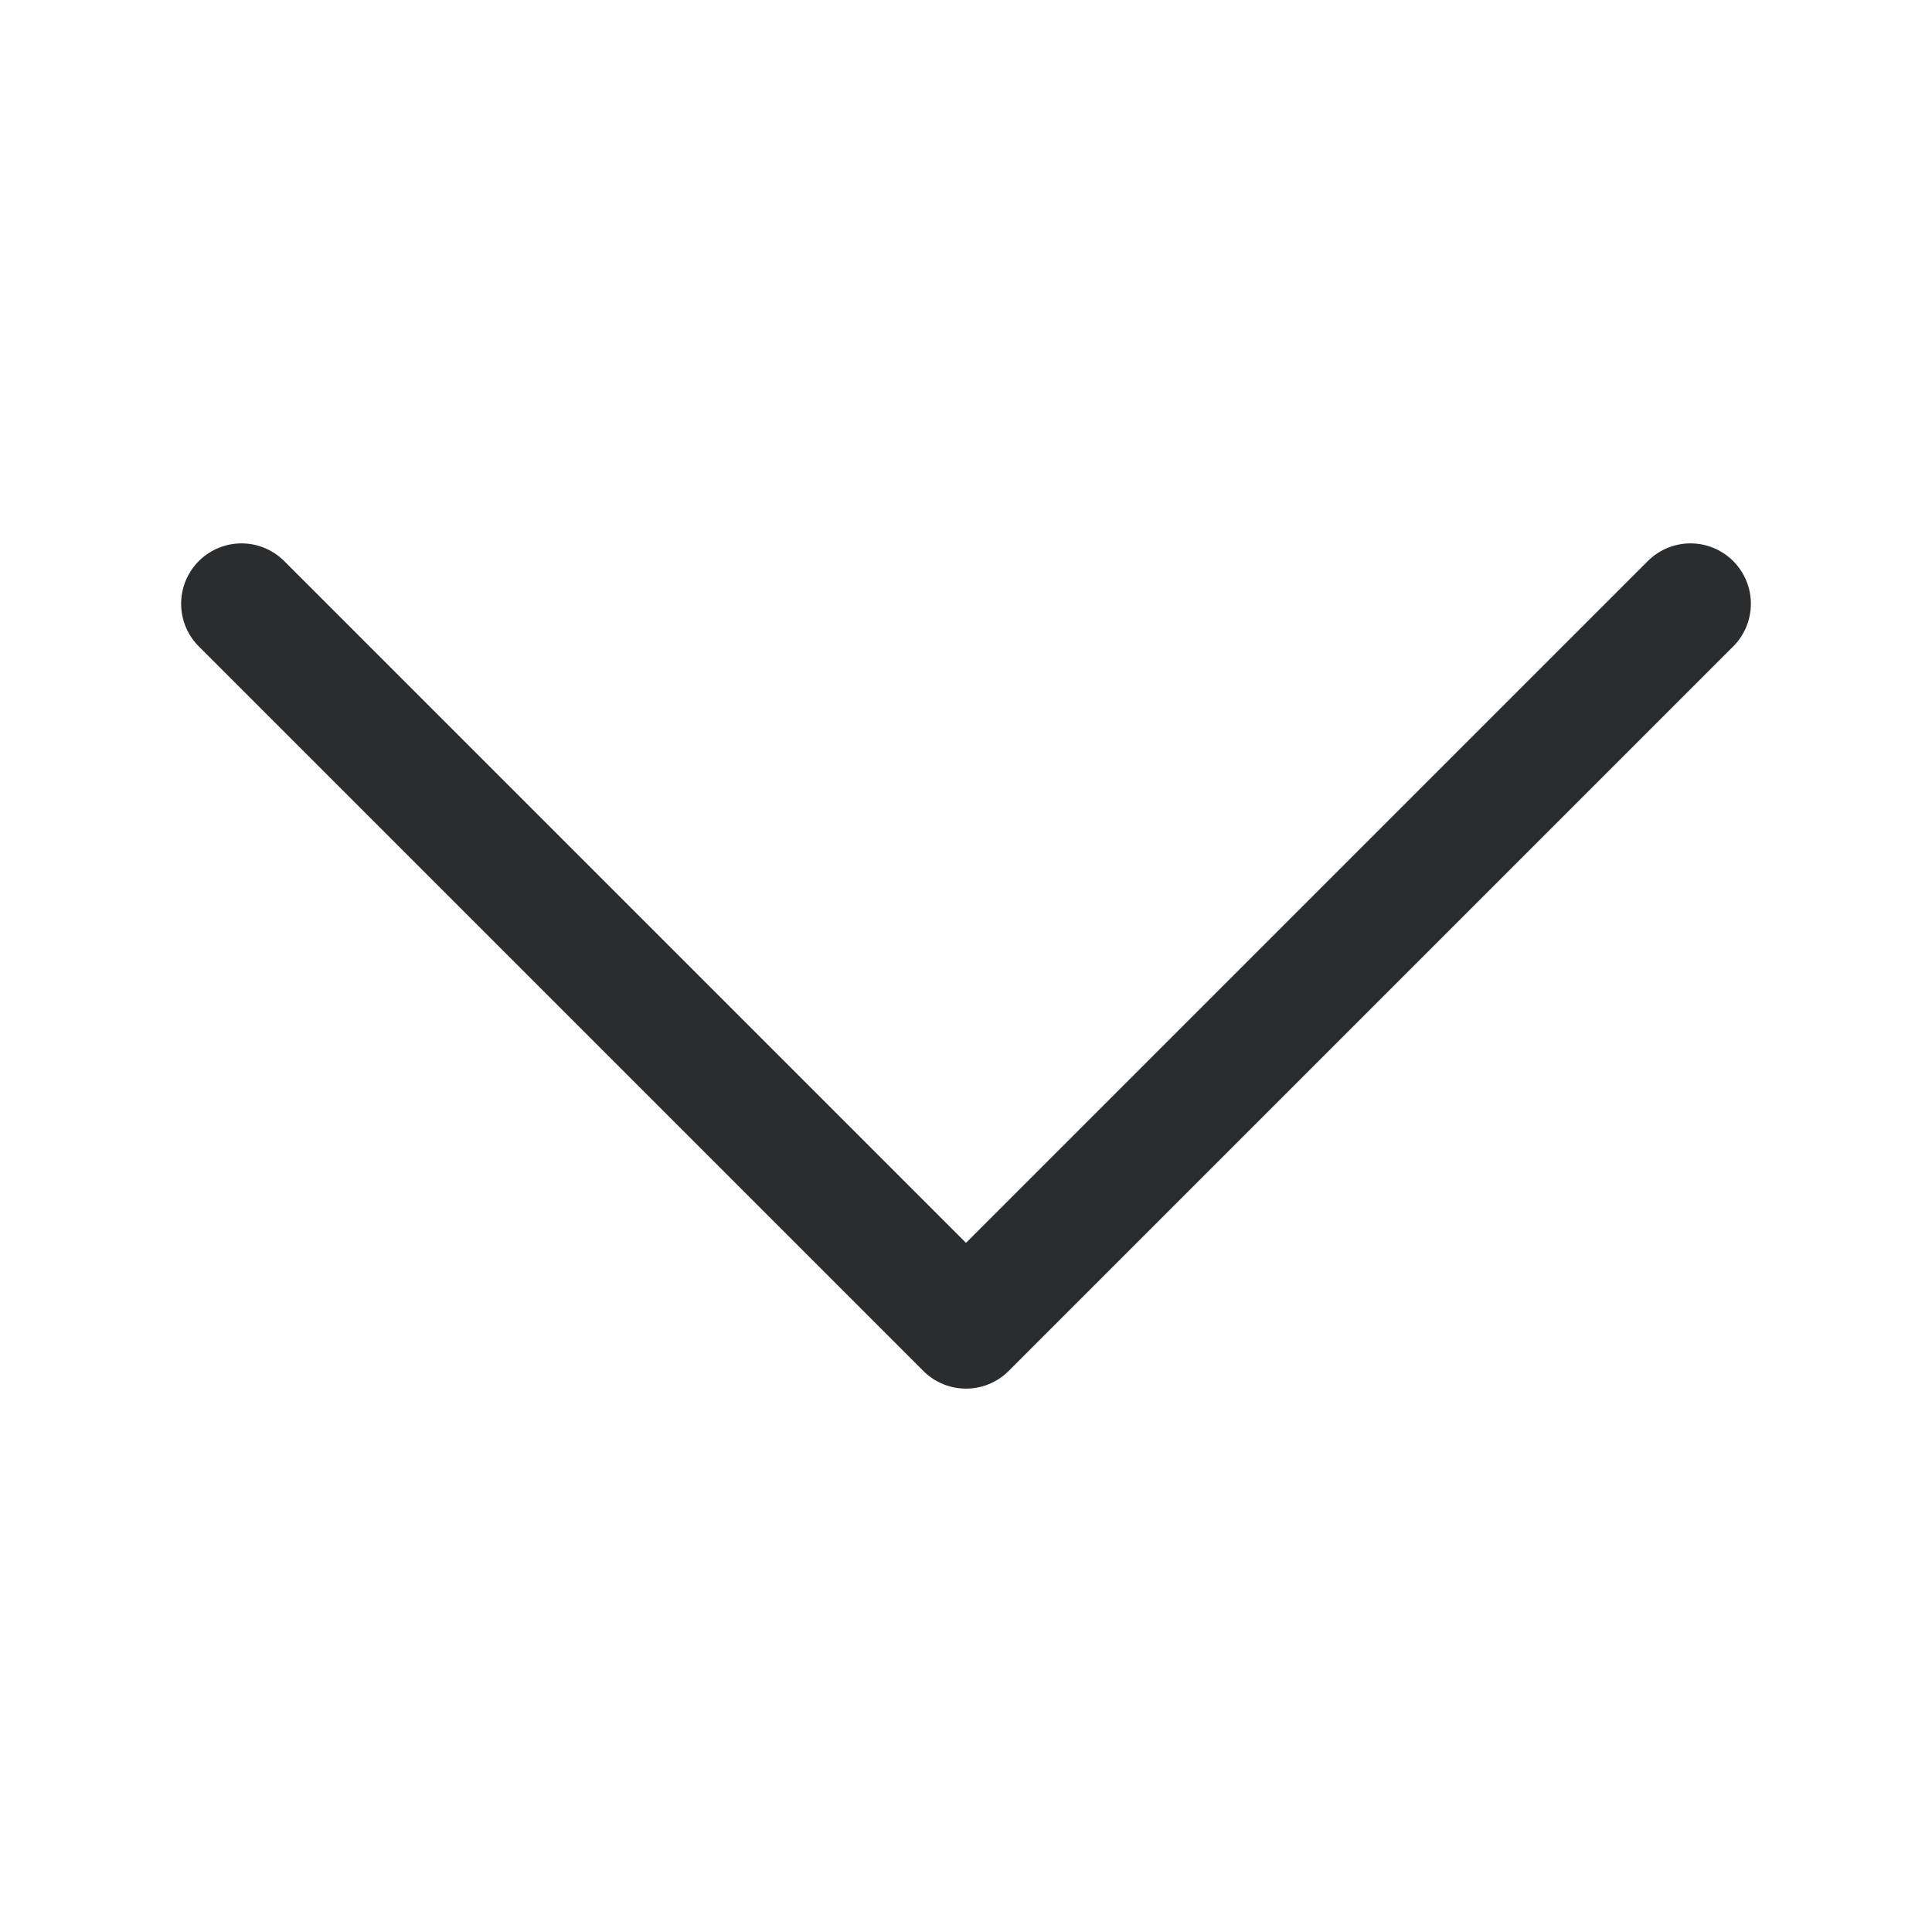
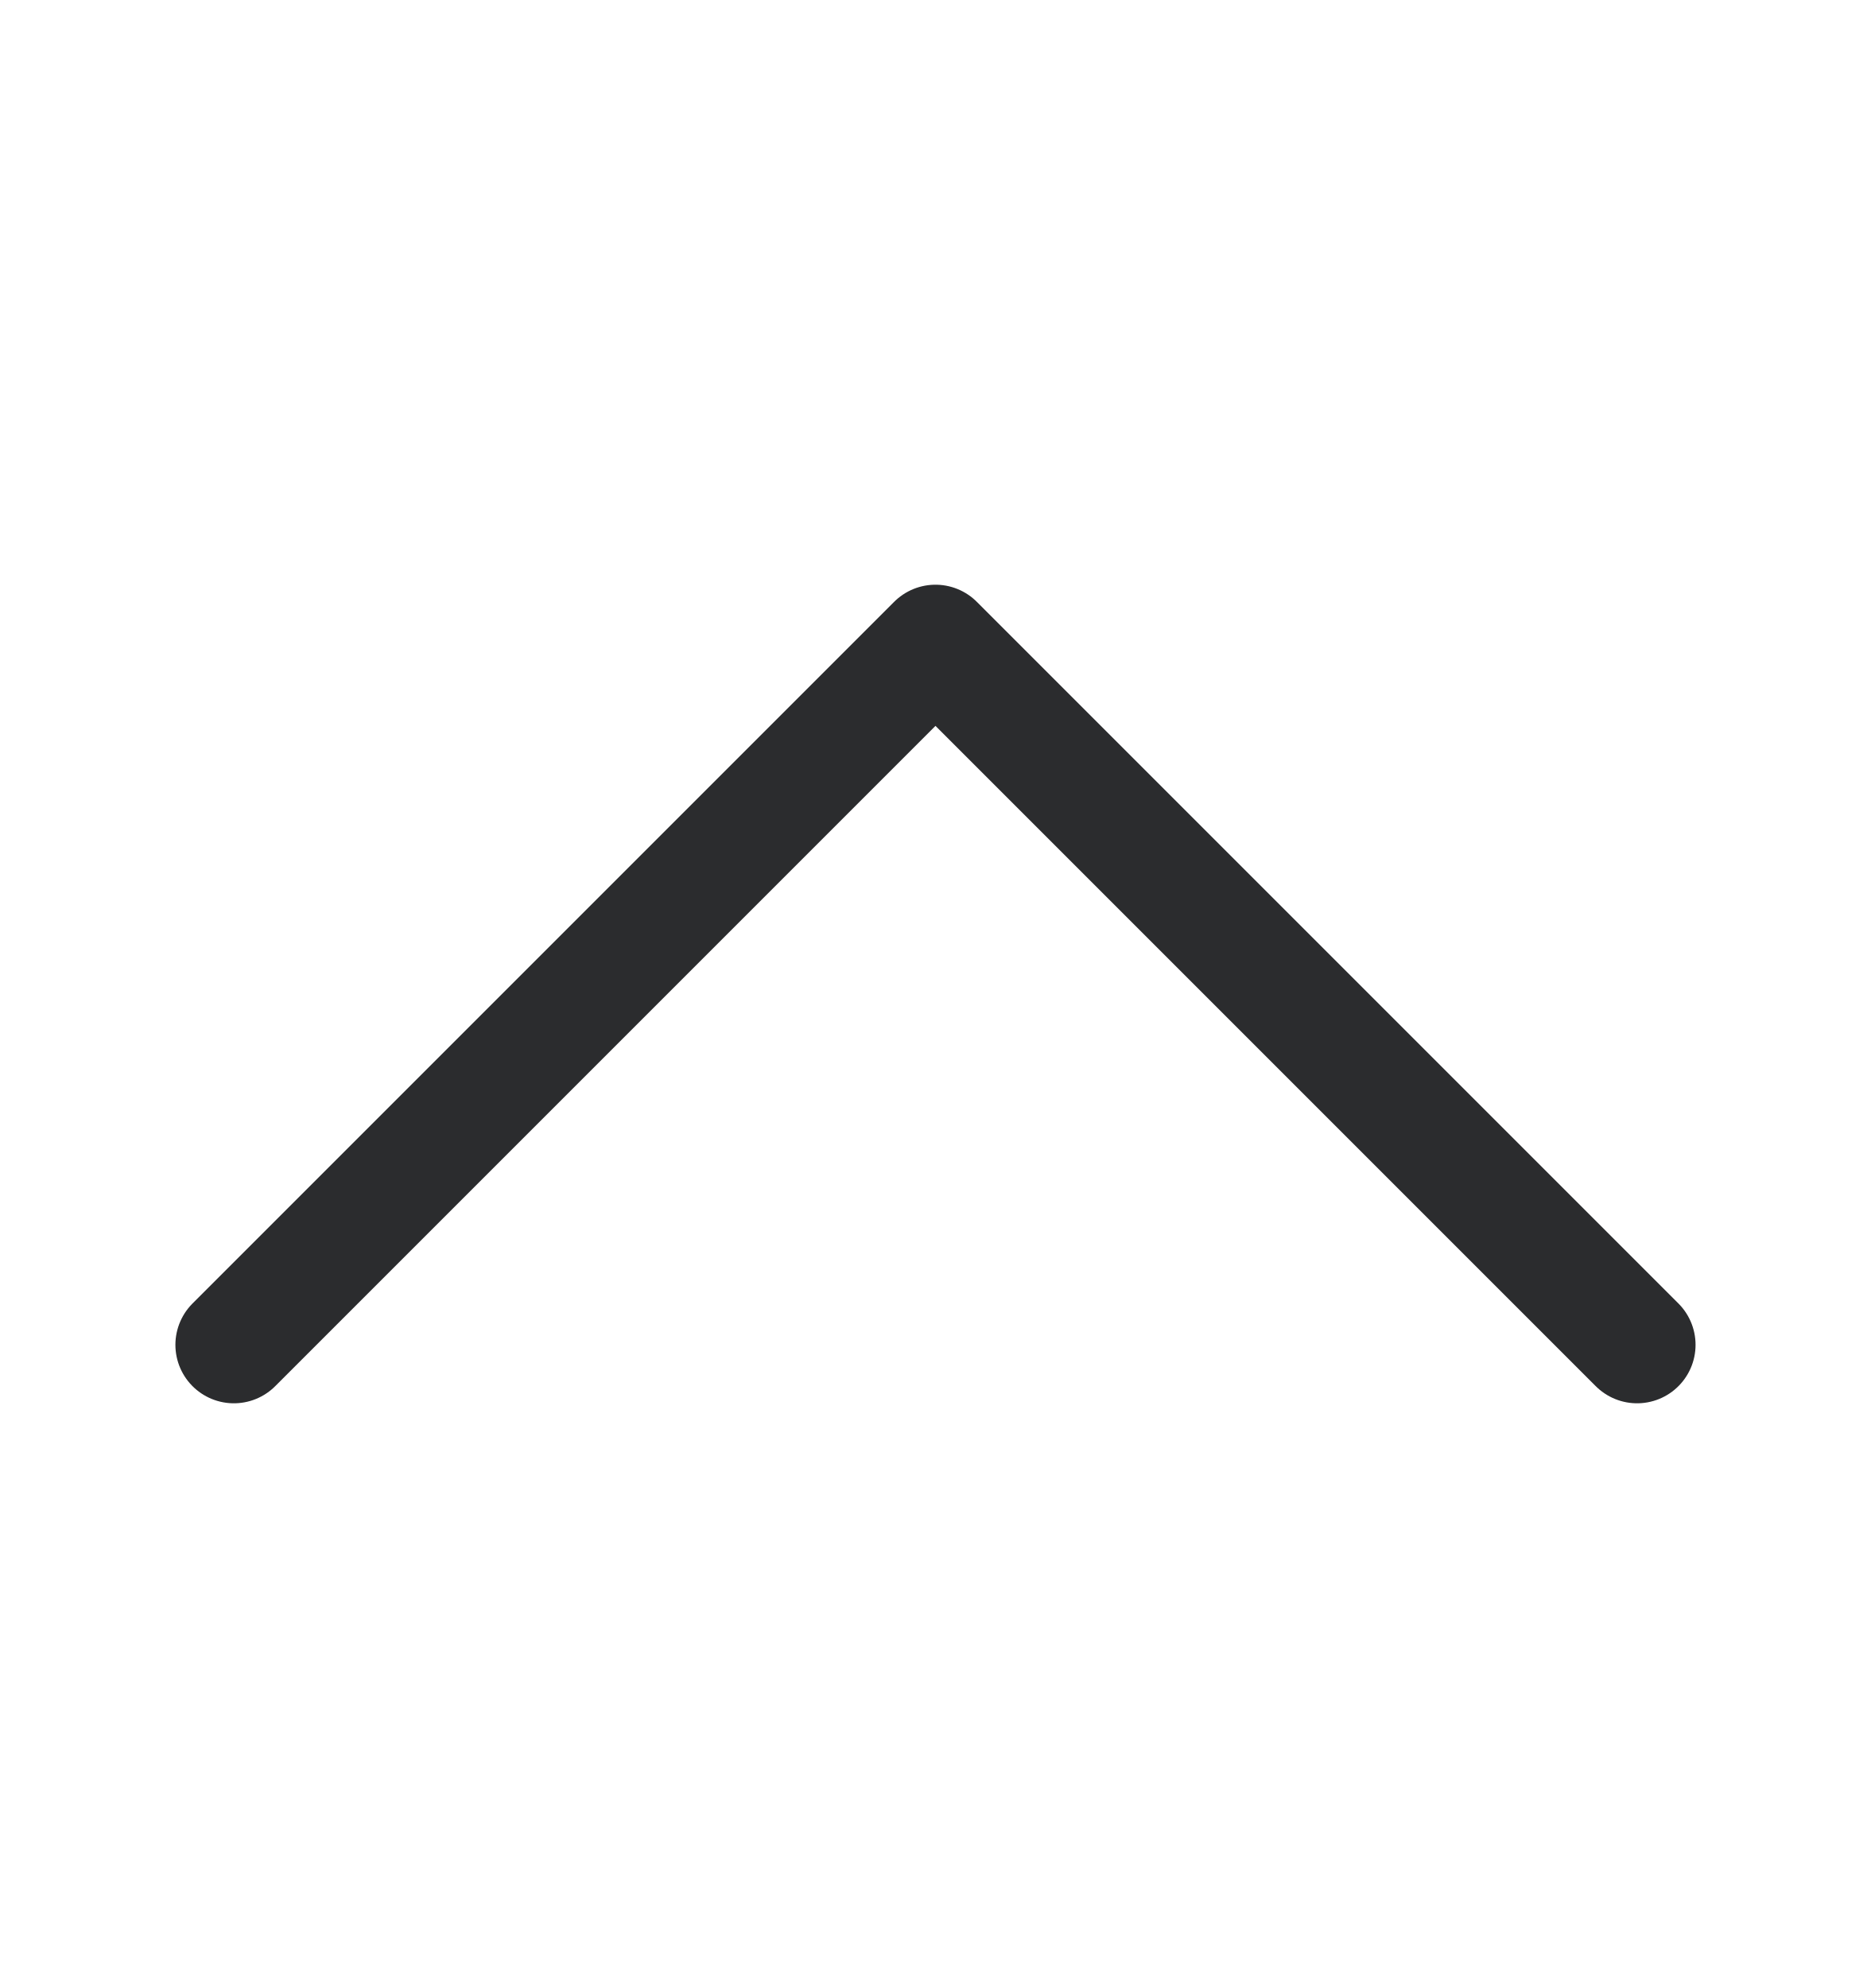
- <svg xmlns="http://www.w3.org/2000/svg" width="16" height="16" viewBox="0 0 16 16" fill="none">
-   <path d="M14 5L8 11L2 5" stroke="#2B2C2E" stroke-linecap="round" stroke-linejoin="round" />
+ <svg xmlns="http://www.w3.org/2000/svg" width="16" height="17" viewBox="0 0 16 17" fill="none">
+   <path d="M14 11.5L8 5.5L2 11.5" stroke="#2B2C2E" stroke-linecap="round" stroke-linejoin="round" />
</svg>
